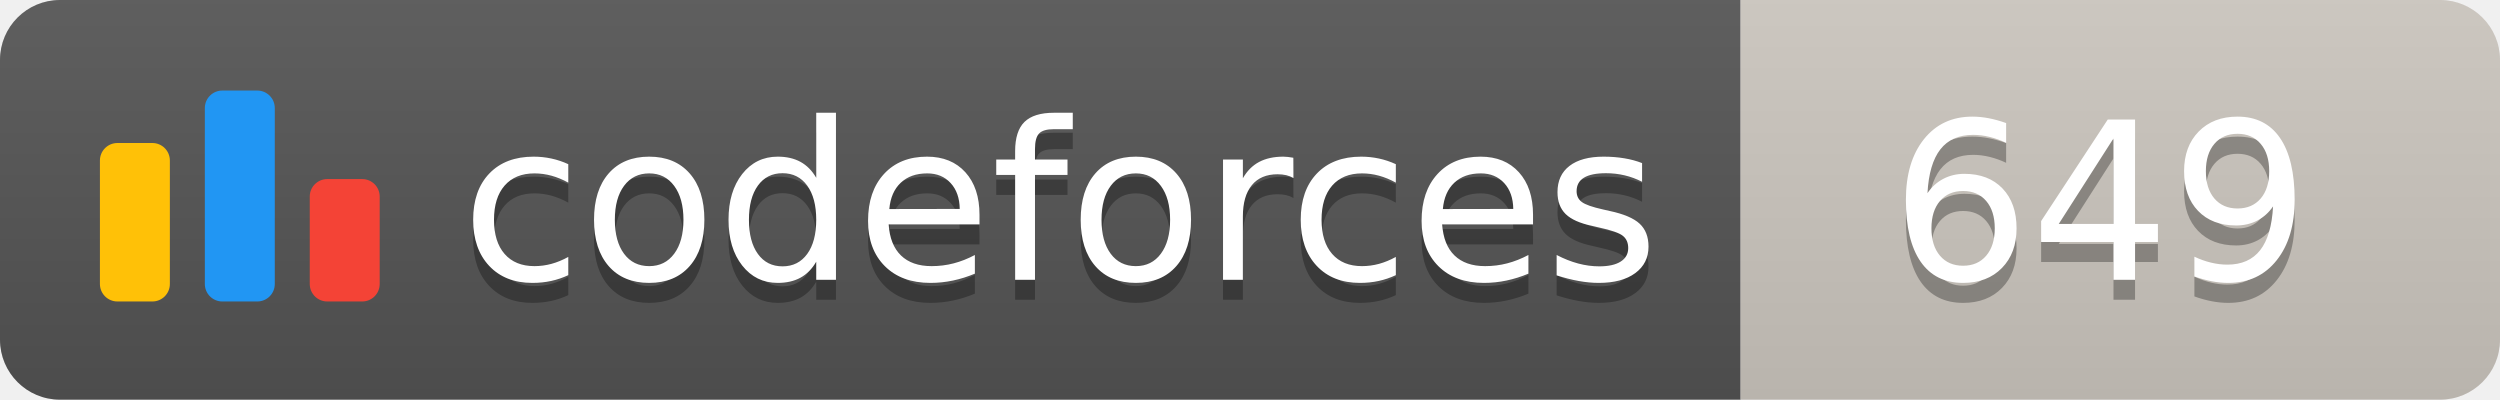
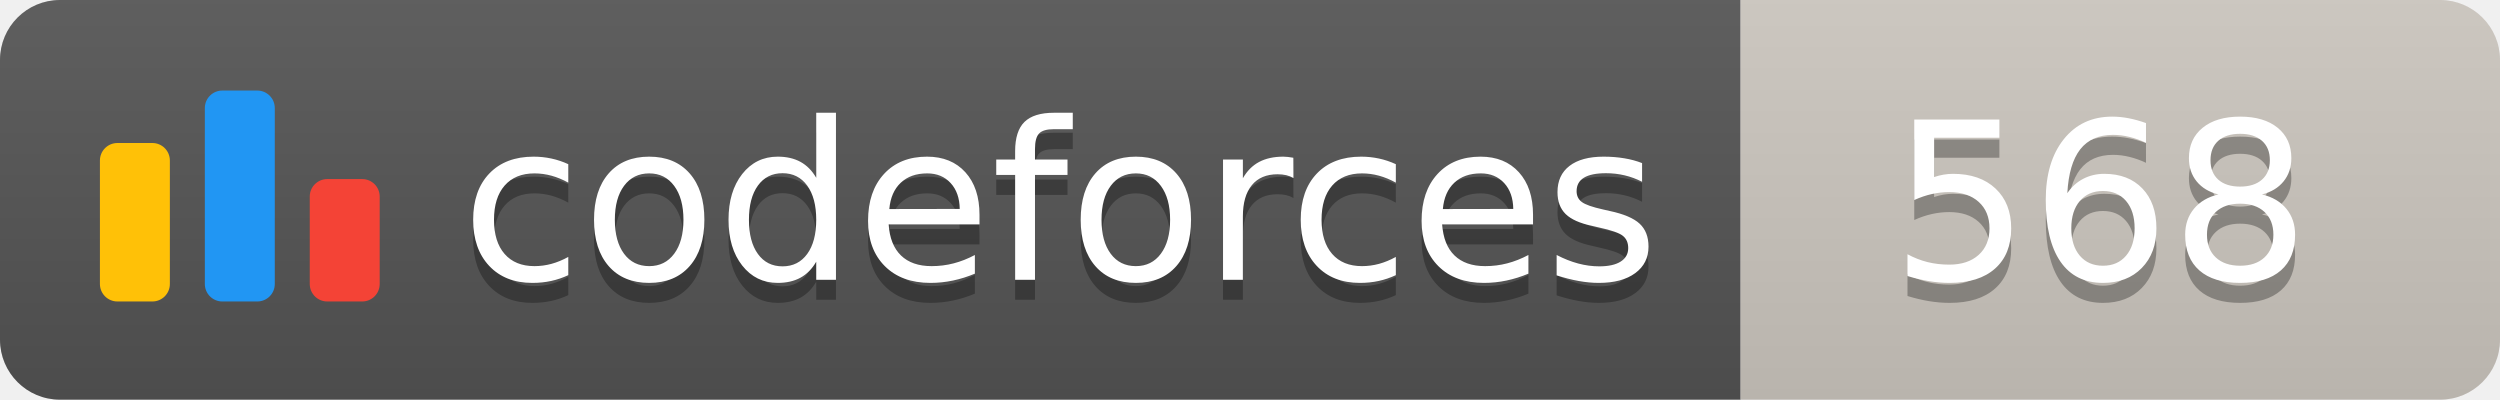
<svg xmlns="http://www.w3.org/2000/svg" width="125.1" height="20">
  <linearGradient id="smooth" x2="0" y2="100%">
    <stop offset="0" stop-color="#bbb" stop-opacity=".1" />
    <stop offset="1" stop-opacity=".1" />
  </linearGradient>
  <clipPath id="round">
    <rect width="125.1" height="20" rx="3" fill="#fff" />
  </clipPath>
  <g clip-path="url(#round)">
    <rect width="87.1" height="20" fill="#555" />
    <rect x="87.1" width="38.0" height="20" fill="#cec8c1" />
    <rect width="125.1" height="20" fill="url(#smooth)" />
  </g>
  <g fill="#fff" text-anchor="middle" font-family="DejaVu Sans,Verdana,Geneva,sans-serif" font-size="110">
    <svg x="5" y="3" class="logo" width="14" height="14" viewBox="0 0 32 25" fill="none">
      <rect y="6" width="8" height="18.125" rx="2" fill="#FFC107" />
      <rect x="24" y="10.125" width="8" height="14" rx="2" fill="#F44336" />
      <rect x="12" width="8" height="24.125" rx="2" fill="#2196F3" />
    </svg>
    <text x="530.5" y="150" fill="#010101" fill-opacity=".3" transform="scale(0.1)" textLength="601.0" lengthAdjust="spacing">codeforces
        </text>
    <text x="530.5" y="140" transform="scale(0.1)" textLength="601.0" lengthAdjust="spacing">codeforces</text>
-     <text x="1051.0" y="150" fill="#010101" fill-opacity=".3" transform="scale(0.1)" textLength="280.0" lengthAdjust="spacing">649
+     <text x="1051.0" y="150" fill="#010101" fill-opacity=".3" transform="scale(0.1)" textLength="280.0" lengthAdjust="spacing">568
        </text>
-     <text x="1051.0" y="140" transform="scale(0.1)" textLength="280.0" lengthAdjust="spacing">649</text>
+     <text x="1051.0" y="140" transform="scale(0.1)" textLength="280.0" lengthAdjust="spacing">568</text>
  </g>
</svg>
